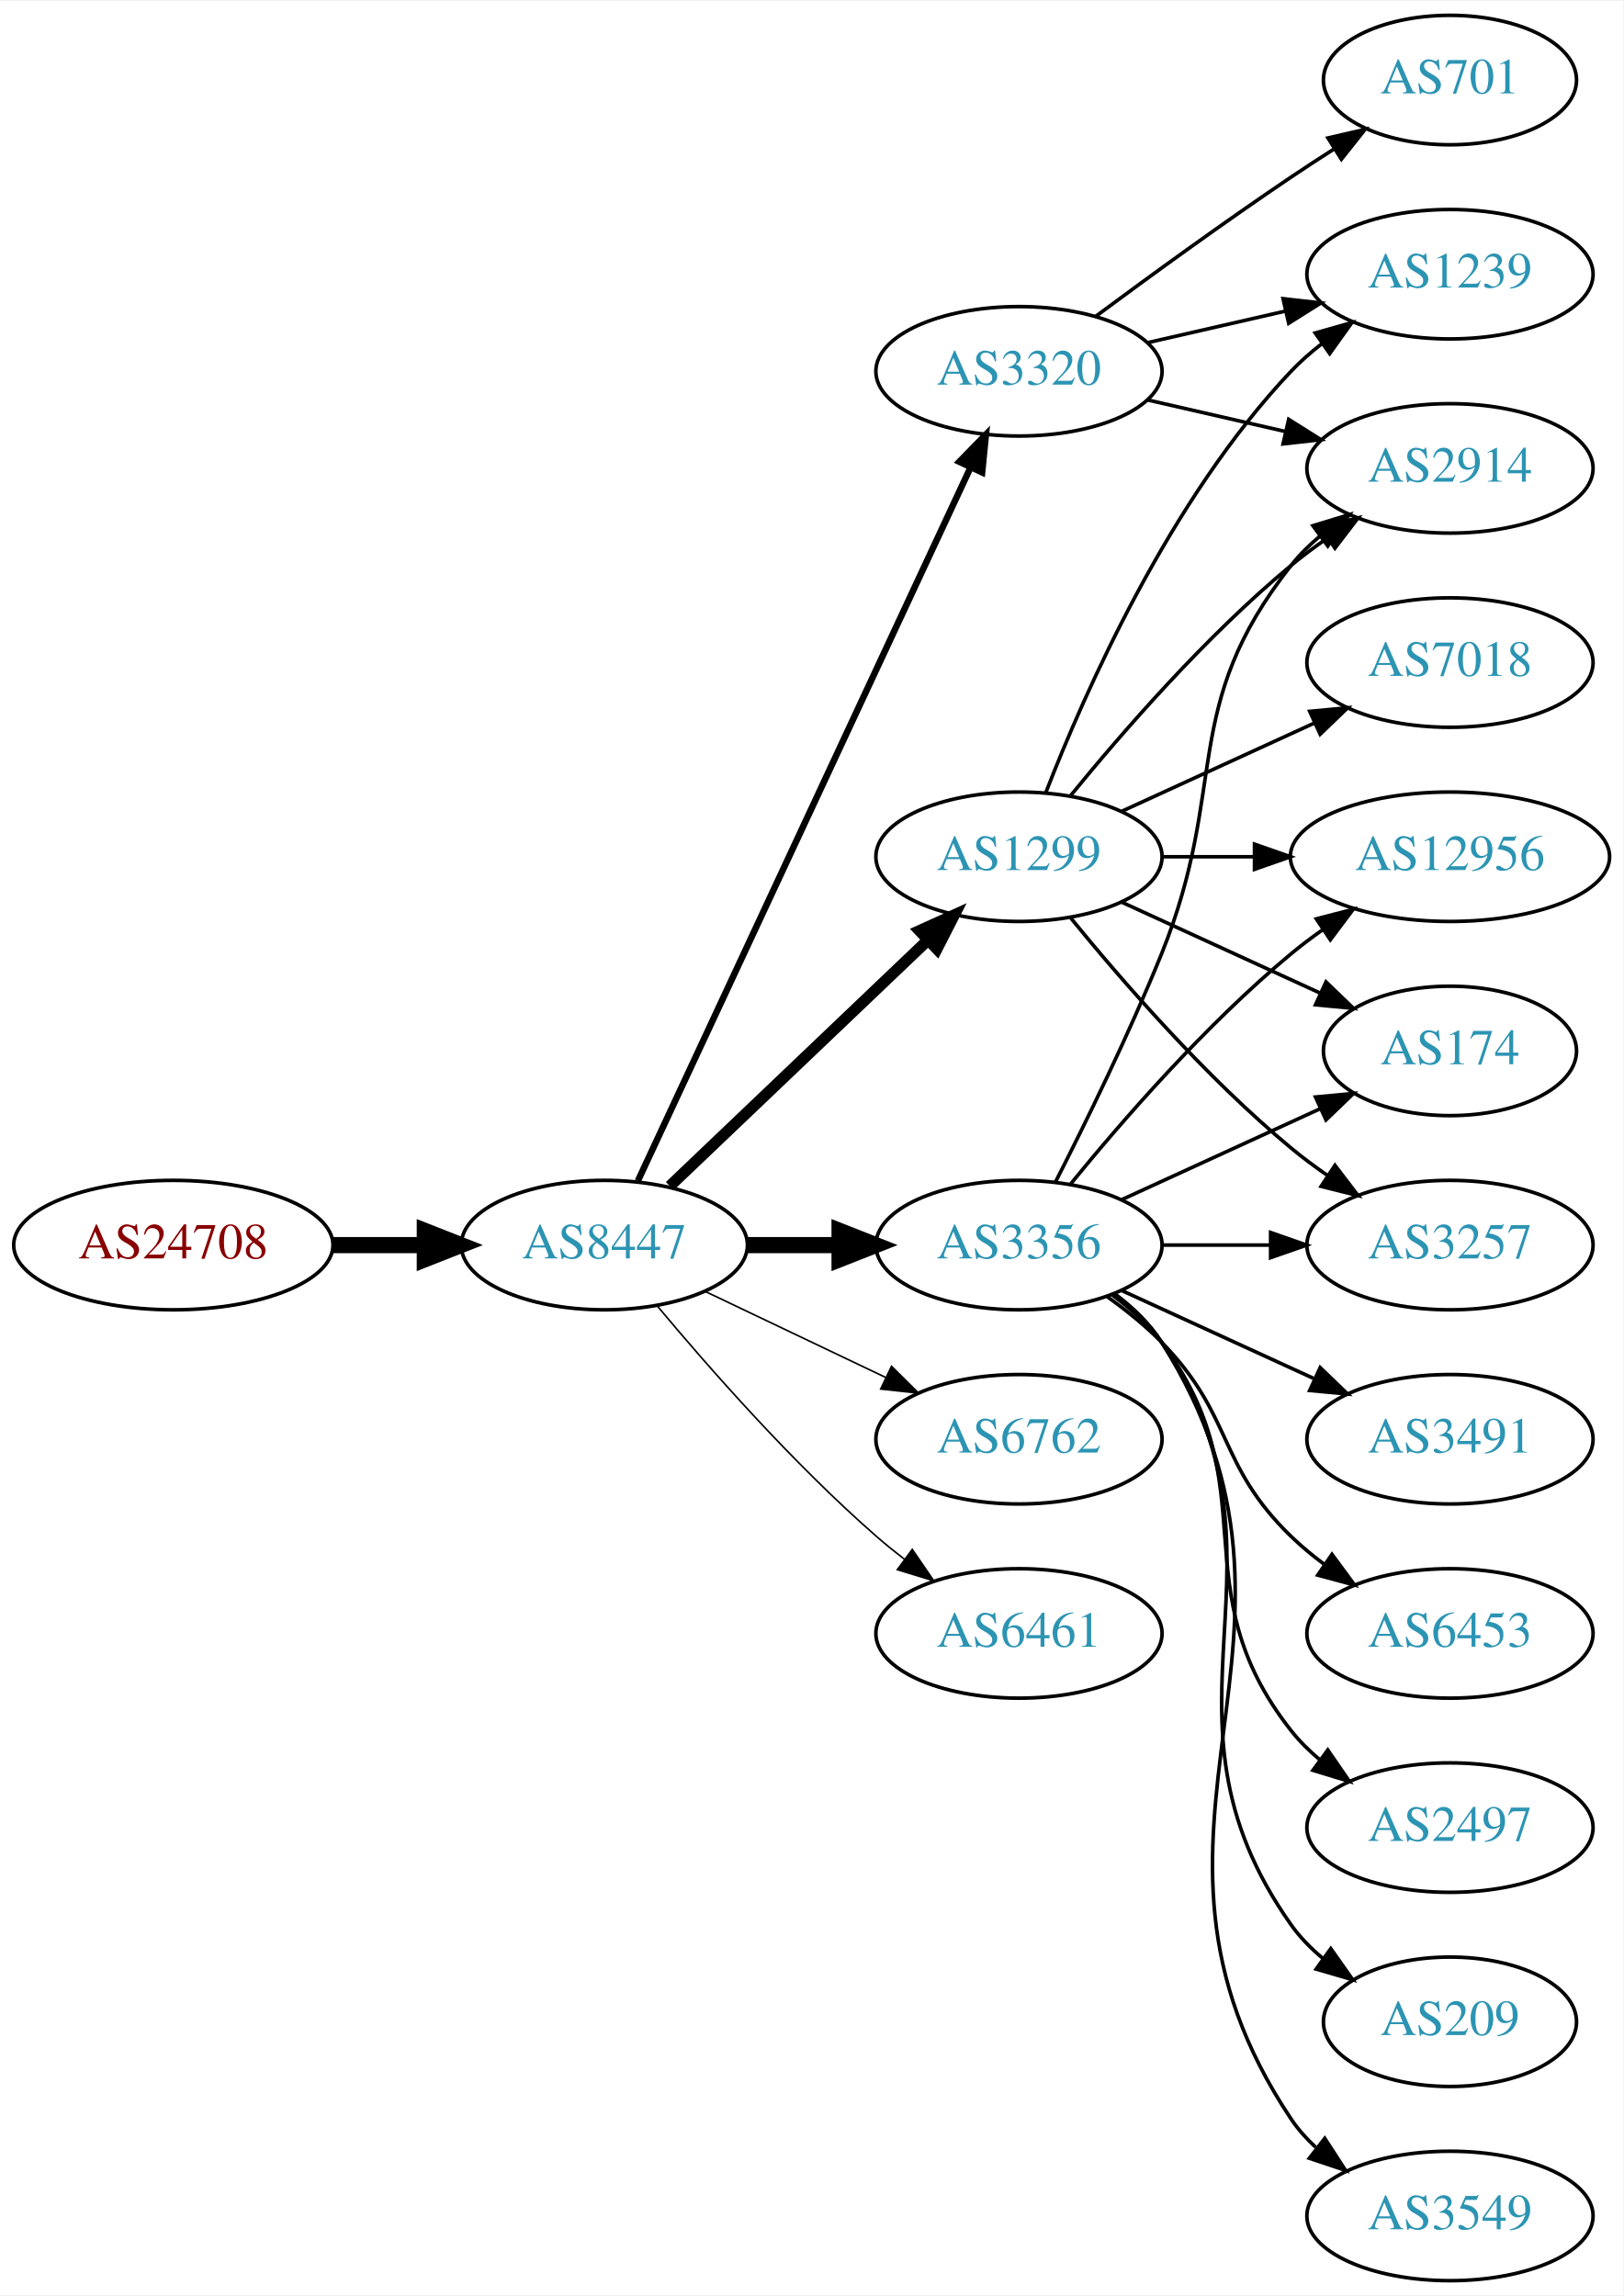
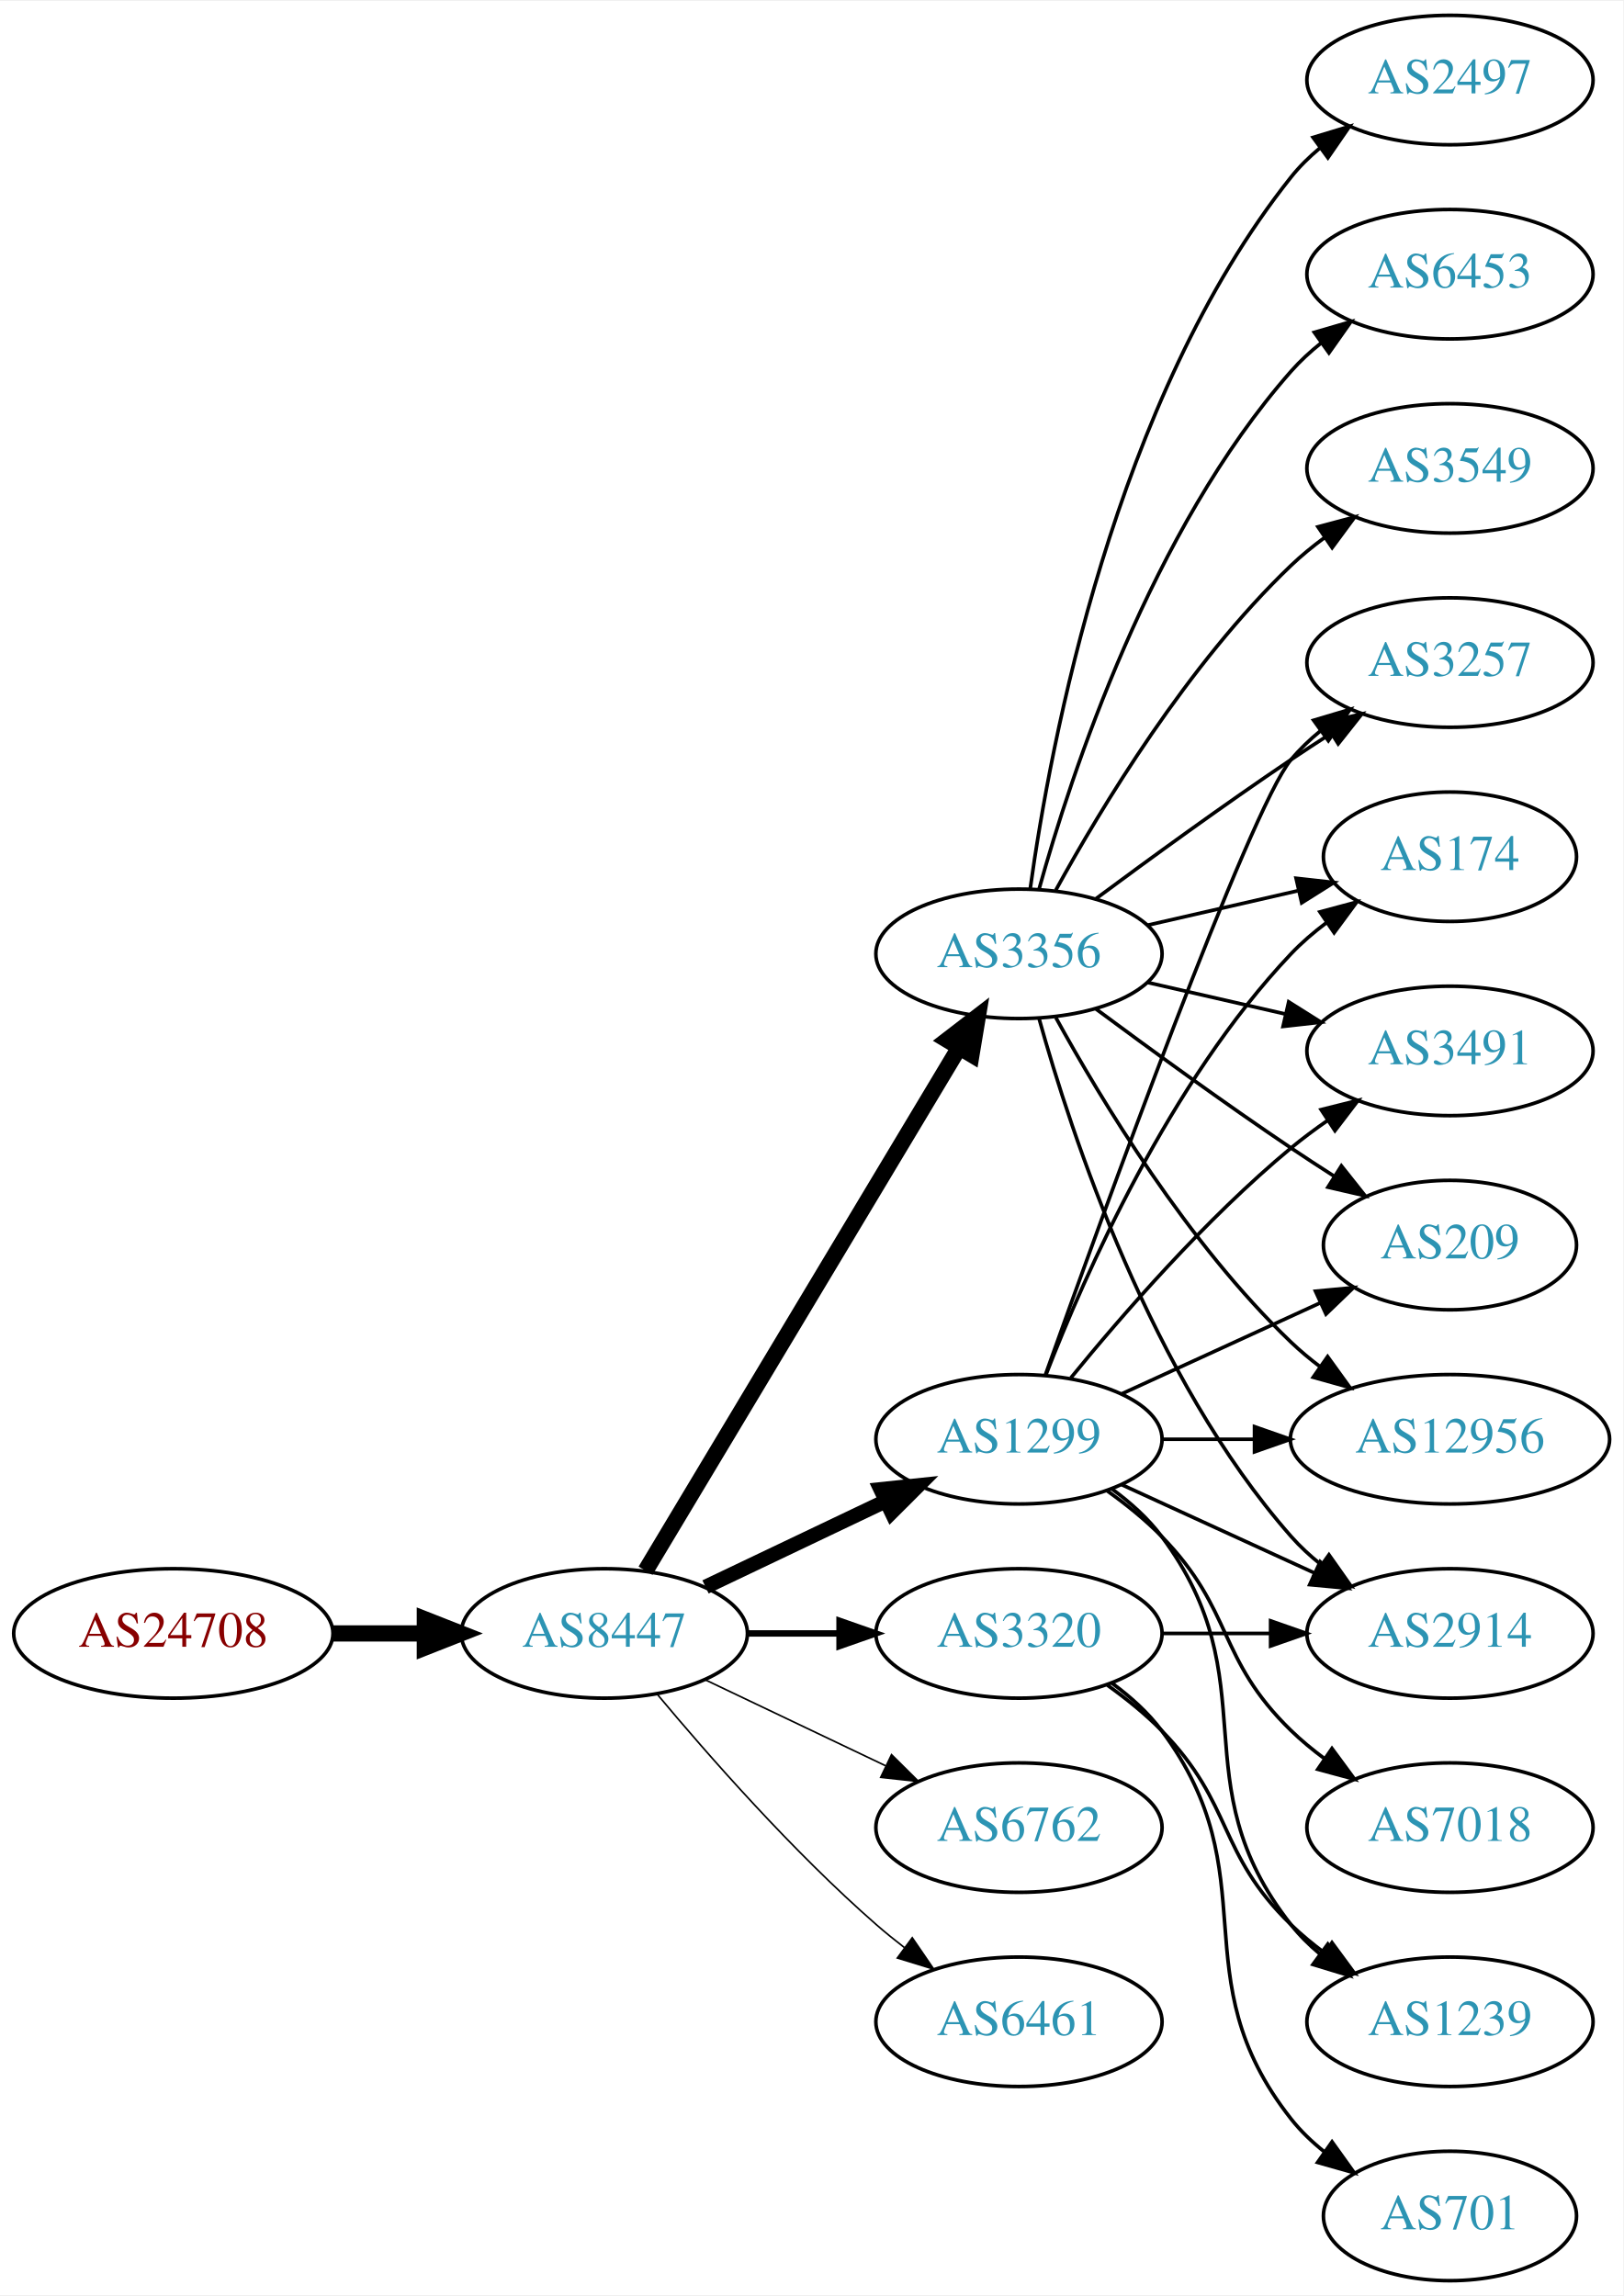
<svg xmlns="http://www.w3.org/2000/svg" xmlns:xlink="http://www.w3.org/1999/xlink" width="451pt" height="638pt" viewBox="0.00 0.00 451.37 638.00">
  <g id="graph0" class="graph" transform="scale(1 1) rotate(0) translate(4 634)">
    <polygon fill="white" stroke="none" points="-4,4 -4,-634 447.37,-634 447.37,4 -4,4" />
    <g id="node1" class="node">
      <g id="a_node1">
        <a xlink:href="/asn/24708" xlink:title="AS24708 ~ GRZ IT Center GmbH [AT]">
-           <ellipse fill="#ffffff" stroke="black" cx="44.196" cy="-288" rx="44.393" ry="18" />
-           <text text-anchor="middle" x="44.196" y="-284.3" font-family="Times,serif" font-size="14.00" fill="#880000">AS24708</text>
+           <ellipse fill="#ffffff" stroke="black" cx="44.196" cy="-180" rx="44.393" ry="18" />
+           <text text-anchor="middle" x="44.196" y="-176.3" font-family="Times,serif" font-size="14.00" fill="#880000">AS24708</text>
        </a>
      </g>
    </g>
    <g id="node2" class="node">
      <g id="a_node2">
        <a xlink:href="/asn/8447" xlink:title="AS8447 ~ A1 Telekom Austria AG [AT]">
-           <ellipse fill="#ffffff" stroke="black" cx="164.039" cy="-288" rx="39.794" ry="18" />
-           <text text-anchor="middle" x="164.039" y="-284.3" font-family="Times,serif" font-size="14.00" fill="#2c94b3">AS8447</text>
+           <ellipse fill="#ffffff" stroke="black" cx="164.039" cy="-180" rx="39.794" ry="18" />
+           <text text-anchor="middle" x="164.039" y="-176.3" font-family="Times,serif" font-size="14.00" fill="#2c94b3">AS8447</text>
        </a>
      </g>
    </g>
    <g id="edge1" class="edge">
-       <path fill="none" stroke="black" stroke-width="4.5" d="M88.407,-288C96.72,-288 105.482,-288 113.965,-288" />
-       <polygon fill="black" stroke="black" stroke-width="4.5" points="114.123,-291.938 124.123,-288 114.123,-284.063 114.123,-291.938" />
+       <path fill="none" stroke="black" stroke-width="4.5" d="M88.407,-180C96.72,-180 105.482,-180 113.965,-180" />
+       <polygon fill="black" stroke="black" stroke-width="4.5" points="114.123,-183.938 124.123,-180 114.123,-176.063 114.123,-183.938" />
    </g>
    <g id="node3" class="node">
      <g id="a_node3">
-         <a xlink:href="/asn/1299" xlink:title="AS1299 ~ Telia Carrier [EU]">
-           <ellipse fill="#ffffff" stroke="black" cx="279.332" cy="-396" rx="39.794" ry="18" />
-           <text text-anchor="middle" x="279.332" y="-392.3" font-family="Times,serif" font-size="14.00" fill="#2c94b3">AS1299</text>
+         <a xlink:href="/asn/3356" xlink:title="AS3356 ~ LEVEL3 [US]">
+           <ellipse fill="#ffffff" stroke="black" cx="279.332" cy="-369" rx="39.794" ry="18" />
+           <text text-anchor="middle" x="279.332" y="-365.3" font-family="Times,serif" font-size="14.00" fill="#2c94b3">AS3356</text>
        </a>
      </g>
    </g>
    <g id="edge2" class="edge">
-       <path fill="none" stroke="black" stroke-width="3.15" d="M182.245,-304.403C201.321,-322.587 232.241,-352.063 253.838,-372.651" />
-       <polygon fill="black" stroke="black" stroke-width="3.15" points="251.681,-375.43 261.334,-379.797 256.511,-370.363 251.681,-375.43" />
+       <path fill="none" stroke="black" stroke-width="4.5" d="M175.494,-197.442C195.475,-230.775 239.18,-303.686 262.666,-342.866" />
+       <polygon fill="black" stroke="black" stroke-width="4.5" points="259.383,-345.048 267.902,-351.6 266.137,-340.999 259.383,-345.048" />
    </g>
    <g id="node4" class="node">
      <g id="a_node4">
-         <a xlink:href="/asn/3356" xlink:title="AS3356 ~ Level 3 Parent, LLC [US]">
-           <ellipse fill="#ffffff" stroke="black" cx="279.332" cy="-288" rx="39.794" ry="18" />
-           <text text-anchor="middle" x="279.332" y="-284.3" font-family="Times,serif" font-size="14.00" fill="#2c94b3">AS3356</text>
+         <a xlink:href="/asn/3320" xlink:title="AS3320 ~ DTAG [DE]">
+           <ellipse fill="#ffffff" stroke="black" cx="279.332" cy="-180" rx="39.794" ry="18" />
+           <text text-anchor="middle" x="279.332" y="-176.3" font-family="Times,serif" font-size="14.00" fill="#2c94b3">AS3320</text>
        </a>
      </g>
    </g>
    <g id="edge3" class="edge">
-       <path fill="none" stroke="black" stroke-width="4.5" d="M203.711,-288C211.914,-288 220.678,-288 229.21,-288" />
-       <polygon fill="black" stroke="black" stroke-width="4.5" points="229.449,-291.938 239.449,-288 229.449,-284.063 229.449,-291.938" />
+       <path fill="none" stroke="black" stroke-width="1.8" d="M203.711,-180C211.914,-180 220.678,-180 229.21,-180" />
+       <polygon fill="black" stroke="black" stroke-width="1.8" points="229.449,-183.5 239.449,-180 229.449,-176.5 229.449,-183.5" />
    </g>
    <g id="node5" class="node">
      <g id="a_node5">
-         <a xlink:href="/asn/3320" xlink:title="AS3320 ~ DTAG [DE]">
-           <ellipse fill="#ffffff" stroke="black" cx="279.332" cy="-531" rx="39.794" ry="18" />
-           <text text-anchor="middle" x="279.332" y="-527.3" font-family="Times,serif" font-size="14.00" fill="#2c94b3">AS3320</text>
+         <a xlink:href="/asn/1299" xlink:title="AS1299 ~ Telia Carrier [EU]">
+           <ellipse fill="#ffffff" stroke="black" cx="279.332" cy="-234" rx="39.794" ry="18" />
+           <text text-anchor="middle" x="279.332" y="-230.3" font-family="Times,serif" font-size="14.00" fill="#2c94b3">AS1299</text>
        </a>
      </g>
    </g>
    <g id="edge4" class="edge">
-       <path fill="none" stroke="black" stroke-width="1.8" d="M173.369,-305.868C193.059,-348.101 242.559,-454.272 265.849,-504.227" />
-       <polygon fill="black" stroke="black" stroke-width="1.8" points="262.744,-505.849 270.141,-513.433 269.088,-502.891 262.744,-505.849" />
+       <path fill="none" stroke="black" stroke-width="4.05" d="M192.175,-192.934C207.169,-200.081 225.99,-209.052 242.213,-216.785" />
+       <polygon fill="black" stroke="black" stroke-width="4.05" points="240.865,-220.067 251.417,-221.171 243.914,-213.67 240.865,-220.067" />
    </g>
    <g id="node6" class="node">
      <g id="a_node6">
        <a xlink:href="/asn/6762" xlink:title="AS6762 ~ TELECOM ITALIA SPARKLE S.p.A. [IT]">
-           <ellipse fill="#ffffff" stroke="black" cx="279.332" cy="-234" rx="39.794" ry="18" />
-           <text text-anchor="middle" x="279.332" y="-230.3" font-family="Times,serif" font-size="14.00" fill="#2c94b3">AS6762</text>
+           <ellipse fill="#ffffff" stroke="black" cx="279.332" cy="-126" rx="39.794" ry="18" />
+           <text text-anchor="middle" x="279.332" y="-122.3" font-family="Times,serif" font-size="14.00" fill="#2c94b3">AS6762</text>
        </a>
      </g>
    </g>
    <g id="edge5" class="edge">
-       <path fill="none" stroke="black" stroke-width="0.45" d="M192.175,-275.066C207.169,-267.919 225.99,-258.948 242.213,-251.215" />
-       <polygon fill="black" stroke="black" stroke-width="0.45" points="243.895,-254.291 251.417,-246.829 240.884,-247.972 243.895,-254.291" />
+       <path fill="none" stroke="black" stroke-width="0.45" d="M192.175,-167.066C207.169,-159.919 225.99,-150.948 242.213,-143.215" />
+       <polygon fill="black" stroke="black" stroke-width="0.45" points="243.895,-146.291 251.417,-138.829 240.884,-139.972 243.895,-146.291" />
    </g>
    <g id="node7" class="node">
      <g id="a_node7">
        <a xlink:href="/asn/6461" xlink:title="AS6461 ~ Zayo Bandwidth [US]">
-           <ellipse fill="#ffffff" stroke="black" cx="279.332" cy="-180" rx="39.794" ry="18" />
-           <text text-anchor="middle" x="279.332" y="-176.3" font-family="Times,serif" font-size="14.00" fill="#2c94b3">AS6461</text>
+           <ellipse fill="#ffffff" stroke="black" cx="279.332" cy="-72" rx="39.794" ry="18" />
+           <text text-anchor="middle" x="279.332" y="-68.3" font-family="Times,serif" font-size="14.00" fill="#2c94b3">AS6461</text>
        </a>
      </g>
    </g>
    <g id="edge6" class="edge">
-       <path fill="none" stroke="black" stroke-width="0.45" d="M178.669,-271.183C192.951,-254.071 216.498,-227.255 239.685,-207 242.151,-204.846 244.789,-202.706 247.487,-200.628" />
-       <polygon fill="black" stroke="black" stroke-width="0.45" points="249.66,-203.375 255.641,-194.63 245.512,-197.736 249.66,-203.375" />
+       <path fill="none" stroke="black" stroke-width="0.45" d="M178.669,-163.183C192.951,-146.071 216.498,-119.255 239.685,-99 242.151,-96.846 244.789,-94.706 247.487,-92.628" />
+       <polygon fill="black" stroke="black" stroke-width="0.45" points="249.66,-95.375 255.641,-86.63 245.512,-89.736 249.66,-95.375" />
    </g>
    <g id="node8" class="node">
      <g id="a_node8">
-         <a xlink:href="/asn/12956" xlink:title="AS12956 ~ TELXIUS [ES]">
-           <ellipse fill="#ffffff" stroke="black" cx="399.174" cy="-396" rx="44.393" ry="18" />
-           <text text-anchor="middle" x="399.174" y="-392.3" font-family="Times,serif" font-size="14.00" fill="#2c94b3">AS12956</text>
-         </a>
-       </g>
-     </g>
-     <g id="edge20" class="edge">
-       <path fill="none" stroke="black" d="M319.244,-396C327.347,-396 336.022,-396 344.548,-396" />
-       <polygon fill="black" stroke="black" points="344.826,-399.5 354.826,-396 344.826,-392.5 344.826,-399.5" />
+         <a xlink:href="/asn/3491" xlink:title="AS3491 ~ PCCW Global, Inc. [US]">
+           <ellipse fill="#ffffff" stroke="black" cx="399.174" cy="-342" rx="39.794" ry="18" />
+           <text text-anchor="middle" x="399.174" y="-338.3" font-family="Times,serif" font-size="14.00" fill="#2c94b3">AS3491</text>
+         </a>
+       </g>
+     </g>
+     <g id="edge7" class="edge">
+       <path fill="none" stroke="black" d="M315.051,-361.045C327.051,-358.296 340.672,-355.175 353.364,-352.267" />
+       <polygon fill="black" stroke="black" points="354.33,-355.636 363.296,-349.991 352.767,-348.813 354.33,-355.636" />
+     </g>
+     <g id="node9" class="node">
+       <g id="a_node9">
+         <a xlink:href="/asn/2497" xlink:title="AS2497 ~ Internet Initiative Japan Inc. [JP]">
+           <ellipse fill="#ffffff" stroke="black" cx="399.174" cy="-612" rx="39.794" ry="18" />
+           <text text-anchor="middle" x="399.174" y="-608.3" font-family="Times,serif" font-size="14.00" fill="#2c94b3">AS2497</text>
+         </a>
+       </g>
+     </g>
+     <g id="edge8" class="edge">
+       <path fill="none" stroke="black" d="M282.471,-387.17C287.971,-426.974 305.797,-523.233 354.978,-585 357.319,-587.94 360.074,-590.649 363.04,-593.121" />
+       <polygon fill="black" stroke="black" points="361.105,-596.042 371.246,-599.11 365.232,-590.388 361.105,-596.042" />
+     </g>
+     <g id="node10" class="node">
+       <g id="a_node10">
+         <a xlink:href="/asn/209" xlink:title="AS209 ~ CenturyLink Communications, LLC [US]">
+           <ellipse fill="#ffffff" stroke="black" cx="399.174" cy="-288" rx="35.194" ry="18" />
+           <text text-anchor="middle" x="399.174" y="-284.3" font-family="Times,serif" font-size="14.00" fill="#2c94b3">AS209</text>
+         </a>
+       </g>
+     </g>
+     <g id="edge9" class="edge">
+       <path fill="none" stroke="black" d="M300.662,-353.723C315.524,-342.696 336.269,-327.593 354.978,-315 358.795,-312.431 362.845,-309.79 366.876,-307.214" />
+       <polygon fill="black" stroke="black" points="368.98,-310.025 375.57,-301.729 365.245,-304.105 368.98,-310.025" />
    </g>
    <g id="node11" class="node">
      <g id="a_node11">
-         <a xlink:href="/asn/2914" xlink:title="AS2914 ~ NTT America, Inc. [US]">
-           <ellipse fill="#ffffff" stroke="black" cx="399.174" cy="-504" rx="39.794" ry="18" />
-           <text text-anchor="middle" x="399.174" y="-500.3" font-family="Times,serif" font-size="14.00" fill="#2c94b3">AS2914</text>
-         </a>
-       </g>
-     </g>
-     <g id="edge18" class="edge">
-       <path fill="none" stroke="black" d="M293.751,-413.065C307.865,-430.375 331.28,-457.345 354.978,-477 358.194,-479.668 361.695,-482.27 365.265,-484.741" />
-       <polygon fill="black" stroke="black" points="363.343,-487.666 373.622,-490.236 367.189,-481.817 363.343,-487.666" />
+         <a xlink:href="/asn/6453" xlink:title="AS6453 ~ TATA COMMUNICATIONS (AMERICA) INC [US]">
+           <ellipse fill="#ffffff" stroke="black" cx="399.174" cy="-558" rx="39.794" ry="18" />
+           <text text-anchor="middle" x="399.174" y="-554.3" font-family="Times,serif" font-size="14.00" fill="#2c94b3">AS6453</text>
+         </a>
+       </g>
+     </g>
+     <g id="edge10" class="edge">
+       <path fill="none" stroke="black" d="M284.904,-386.946C293.81,-418.995 316.094,-486.842 354.978,-531 357.462,-533.821 360.312,-536.449 363.337,-538.871" />
+       <polygon fill="black" stroke="black" points="361.455,-541.828 371.627,-544.791 365.523,-536.131 361.455,-541.828" />
+     </g>
+     <g id="node12" class="node">
+       <g id="a_node12">
+         <a xlink:href="/asn/12956" xlink:title="AS12956 ~ TELXIUS [ES]">
+           <ellipse fill="#ffffff" stroke="black" cx="399.174" cy="-234" rx="44.393" ry="18" />
+           <text text-anchor="middle" x="399.174" y="-230.3" font-family="Times,serif" font-size="14.00" fill="#2c94b3">AS12956</text>
+         </a>
+       </g>
+     </g>
+     <g id="edge11" class="edge">
+       <path fill="none" stroke="black" d="M289.573,-351.287C302.118,-328.439 326.295,-288.389 354.978,-261 357.485,-258.607 360.236,-256.313 363.098,-254.145" />
+       <polygon fill="black" stroke="black" points="365.15,-256.982 371.349,-248.39 361.145,-251.241 365.15,-256.982" />
    </g>
    <g id="node13" class="node">
      <g id="a_node13">
-         <a xlink:href="/asn/174" xlink:title="AS174 ~ Cogent Communications [US]">
-           <ellipse fill="#ffffff" stroke="black" cx="399.174" cy="-342" rx="35.194" ry="18" />
-           <text text-anchor="middle" x="399.174" y="-338.3" font-family="Times,serif" font-size="14.00" fill="#2c94b3">AS174</text>
-         </a>
-       </g>
-     </g>
-     <g id="edge19" class="edge">
-       <path fill="none" stroke="black" d="M307.96,-383.339C324.377,-375.817 345.358,-366.202 362.955,-358.139" />
-       <polygon fill="black" stroke="black" points="364.7,-361.189 372.332,-353.842 361.783,-354.826 364.7,-361.189" />
+         <a xlink:href="/asn/3257" xlink:title="AS3257 ~ GTT [DE]">
+           <ellipse fill="#ffffff" stroke="black" cx="399.174" cy="-450" rx="39.794" ry="18" />
+           <text text-anchor="middle" x="399.174" y="-446.3" font-family="Times,serif" font-size="14.00" fill="#2c94b3">AS3257</text>
+         </a>
+       </g>
+     </g>
+     <g id="edge12" class="edge">
+       <path fill="none" stroke="black" d="M300.662,-384.277C315.524,-395.304 336.269,-410.407 354.978,-423 358.527,-425.389 362.277,-427.839 366.026,-430.242" />
+       <polygon fill="black" stroke="black" points="364.352,-433.325 374.674,-435.712 368.094,-427.409 364.352,-433.325" />
+     </g>
+     <g id="node14" class="node">
+       <g id="a_node14">
+         <a xlink:href="/asn/3549" xlink:title="AS3549 ~ Level 3 Parent, LLC [US]">
+           <ellipse fill="#ffffff" stroke="black" cx="399.174" cy="-504" rx="39.794" ry="18" />
+           <text text-anchor="middle" x="399.174" y="-500.3" font-family="Times,serif" font-size="14.00" fill="#2c94b3">AS3549</text>
+         </a>
+       </g>
+     </g>
+     <g id="edge13" class="edge">
+       <path fill="none" stroke="black" d="M289.573,-386.713C302.118,-409.561 326.295,-449.611 354.978,-477 357.846,-479.739 361.035,-482.347 364.344,-484.785" />
+       <polygon fill="black" stroke="black" points="362.468,-487.742 372.704,-490.477 366.407,-481.956 362.468,-487.742" />
+     </g>
+     <g id="node15" class="node">
+       <g id="a_node15">
+         <a xlink:href="/asn/2914" xlink:title="AS2914 ~ NTT America, Inc. [US]">
+           <ellipse fill="#ffffff" stroke="black" cx="399.174" cy="-180" rx="39.794" ry="18" />
+           <text text-anchor="middle" x="399.174" y="-176.3" font-family="Times,serif" font-size="14.00" fill="#2c94b3">AS2914</text>
+         </a>
+       </g>
+     </g>
+     <g id="edge14" class="edge">
+       <path fill="none" stroke="black" d="M284.904,-351.054C293.81,-319.005 316.094,-251.158 354.978,-207 357.462,-204.179 360.312,-201.551 363.337,-199.129" />
+       <polygon fill="black" stroke="black" points="365.523,-201.869 371.627,-193.209 361.455,-196.172 365.523,-201.869" />
    </g>
    <g id="node16" class="node">
      <g id="a_node16">
-         <a xlink:href="/asn/3257" xlink:title="AS3257 ~ GTT [DE]">
-           <ellipse fill="#ffffff" stroke="black" cx="399.174" cy="-288" rx="39.794" ry="18" />
-           <text text-anchor="middle" x="399.174" y="-284.3" font-family="Times,serif" font-size="14.00" fill="#2c94b3">AS3257</text>
-         </a>
-       </g>
+         <a xlink:href="/asn/174" xlink:title="AS174 ~ Cogent Communications [US]">
+           <ellipse fill="#ffffff" stroke="black" cx="399.174" cy="-396" rx="35.194" ry="18" />
+           <text text-anchor="middle" x="399.174" y="-392.3" font-family="Times,serif" font-size="14.00" fill="#2c94b3">AS174</text>
+         </a>
+       </g>
+     </g>
+     <g id="edge15" class="edge">
+       <path fill="none" stroke="black" d="M315.051,-376.955C328.143,-379.955 343.166,-383.396 356.806,-386.522" />
+       <polygon fill="black" stroke="black" points="356.384,-390.016 366.914,-388.838 357.948,-383.193 356.384,-390.016" />
    </g>
    <g id="edge17" class="edge">
-       <path fill="none" stroke="black" d="M293.751,-378.935C307.865,-361.625 331.28,-334.655 354.978,-315 358.194,-312.332 361.695,-309.73 365.265,-307.259" />
-       <polygon fill="black" stroke="black" points="367.189,-310.183 373.622,-301.764 363.343,-304.334 367.189,-310.183" />
+       <path fill="none" stroke="black" d="M319.244,-180C328.798,-180 339.147,-180 349.11,-180" />
+       <polygon fill="black" stroke="black" points="349.302,-183.5 359.302,-180 349.302,-176.5 349.302,-183.5" />
    </g>
    <g id="node17" class="node">
      <g id="a_node17">
-         <a xlink:href="/asn/7018" xlink:title="AS7018 ~ AT&amp;T Services, Inc. [US]">
-           <ellipse fill="#ffffff" stroke="black" cx="399.174" cy="-450" rx="39.794" ry="18" />
-           <text text-anchor="middle" x="399.174" y="-446.3" font-family="Times,serif" font-size="14.00" fill="#2c94b3">AS7018</text>
+         <a xlink:href="/asn/701" xlink:title="AS701 ~ UUNET [US]">
+           <ellipse fill="#ffffff" stroke="black" cx="399.174" cy="-18" rx="35.194" ry="18" />
+           <text text-anchor="middle" x="399.174" y="-14.3" font-family="Times,serif" font-size="14.00" fill="#2c94b3">AS701</text>
        </a>
      </g>
    </g>
    <g id="edge16" class="edge">
-       <path fill="none" stroke="black" d="M307.96,-408.661C323.917,-415.973 344.188,-425.261 361.471,-433.181" />
-       <polygon fill="black" stroke="black" points="360.169,-436.435 370.718,-437.419 363.085,-430.071 360.169,-436.435" />
+       <path fill="none" stroke="black" d="M305.262,-166.118C310.338,-162.389 315.256,-157.984 318.978,-153 349.249,-112.458 323.679,-84.754 354.978,-45 357.625,-41.639 360.813,-38.584 364.245,-35.839" />
+       <polygon fill="black" stroke="black" points="366.383,-38.614 372.552,-30 362.358,-32.887 366.383,-38.614" />
    </g>
    <g id="node18" class="node">
      <g id="a_node18">
        <a xlink:href="/asn/1239" xlink:title="AS1239 ~ Sprint [US]">
-           <ellipse fill="#ffffff" stroke="black" cx="399.174" cy="-558" rx="39.794" ry="18" />
-           <text text-anchor="middle" x="399.174" y="-554.3" font-family="Times,serif" font-size="14.00" fill="#2c94b3">AS1239</text>
-         </a>
-       </g>
+           <ellipse fill="#ffffff" stroke="black" cx="399.174" cy="-72" rx="39.794" ry="18" />
+           <text text-anchor="middle" x="399.174" y="-68.3" font-family="Times,serif" font-size="14.00" fill="#2c94b3">AS1239</text>
+         </a>
+       </g>
+     </g>
+     <g id="edge18" class="edge">
+       <path fill="none" stroke="black" d="M303.926,-165.611C309.182,-161.852 314.513,-157.563 318.978,-153 339.151,-132.383 334.285,-119.094 354.978,-99 357.823,-96.237 360.997,-93.614 364.297,-91.166" />
+       <polygon fill="black" stroke="black" points="366.363,-93.993 372.645,-85.462 362.414,-88.214 366.363,-93.993" />
+     </g>
+     <g id="edge25" class="edge">
+       <path fill="none" stroke="black" d="M293.751,-251.065C307.865,-268.375 331.28,-295.345 354.978,-315 358.194,-317.668 361.695,-320.27 365.265,-322.741" />
+       <polygon fill="black" stroke="black" points="363.343,-325.666 373.622,-328.236 367.189,-319.817 363.343,-325.666" />
+     </g>
+     <g id="edge26" class="edge">
+       <path fill="none" stroke="black" d="M307.96,-246.661C324.377,-254.183 345.358,-263.798 362.955,-271.861" />
+       <polygon fill="black" stroke="black" points="361.783,-275.174 372.332,-276.158 364.7,-268.811 361.783,-275.174" />
+     </g>
+     <g id="edge23" class="edge">
+       <path fill="none" stroke="black" d="M319.244,-234C327.347,-234 336.022,-234 344.548,-234" />
+       <polygon fill="black" stroke="black" points="344.826,-237.5 354.826,-234 344.826,-230.5 344.826,-237.5" />
+     </g>
+     <g id="edge19" class="edge">
+       <path fill="none" stroke="black" d="M286.662,-251.86C302.502,-296.267 343.411,-409.103 354.978,-423 357.383,-425.889 360.179,-428.563 363.172,-431.013" />
+       <polygon fill="black" stroke="black" points="361.26,-433.95 371.415,-436.973 365.361,-428.277 361.26,-433.95" />
+     </g>
+     <g id="edge22" class="edge">
+       <path fill="none" stroke="black" d="M307.96,-221.339C323.917,-214.027 344.188,-204.739 361.471,-196.819" />
+       <polygon fill="black" stroke="black" points="363.085,-199.929 370.718,-192.581 360.169,-193.565 363.085,-199.929" />
    </g>
    <g id="edge21" class="edge">
-       <path fill="none" stroke="black" d="M286.855,-413.994C297.605,-441.728 321.262,-495.429 354.978,-531 357.564,-533.728 360.481,-536.294 363.55,-538.677" />
-       <polygon fill="black" stroke="black" points="361.704,-541.658 371.898,-544.543 365.728,-535.93 361.704,-541.658" />
-     </g>
-     <g id="edge7" class="edge">
-       <path fill="none" stroke="black" d="M293.751,-305.065C307.865,-322.375 331.28,-349.345 354.978,-369 357.716,-371.271 360.659,-373.494 363.677,-375.63" />
-       <polygon fill="black" stroke="black" points="362.009,-378.725 372.266,-381.379 365.903,-372.908 362.009,-378.725" />
-     </g>
-     <g id="node9" class="node">
-       <g id="a_node9">
-         <a xlink:href="/asn/6453" xlink:title="AS6453 ~ TATA COMMUNICATIONS (AMERICA) INC [US]">
-           <ellipse fill="#ffffff" stroke="black" cx="399.174" cy="-180" rx="39.794" ry="18" />
-           <text text-anchor="middle" x="399.174" y="-176.3" font-family="Times,serif" font-size="14.00" fill="#2c94b3">AS6453</text>
-         </a>
-       </g>
-     </g>
-     <g id="edge8" class="edge">
-       <path fill="none" stroke="black" d="M303.926,-273.611C309.182,-269.852 314.513,-265.563 318.978,-261 339.151,-240.383 334.285,-227.094 354.978,-207 357.823,-204.237 360.997,-201.614 364.297,-199.166" />
-       <polygon fill="black" stroke="black" points="366.363,-201.994 372.645,-193.462 362.414,-196.214 366.363,-201.994" />
-     </g>
-     <g id="node10" class="node">
-       <g id="a_node10">
-         <a xlink:href="/asn/2497" xlink:title="AS2497 ~ Internet Initiative Japan Inc. [JP]">
-           <ellipse fill="#ffffff" stroke="black" cx="399.174" cy="-126" rx="39.794" ry="18" />
-           <text text-anchor="middle" x="399.174" y="-122.3" font-family="Times,serif" font-size="14.00" fill="#2c94b3">AS2497</text>
-         </a>
-       </g>
-     </g>
-     <g id="edge9" class="edge">
-       <path fill="none" stroke="black" d="M305.262,-274.118C310.338,-270.389 315.256,-265.984 318.978,-261 349.249,-220.458 323.679,-192.754 354.978,-153 357.303,-150.047 360.047,-147.33 363.006,-144.853" />
-       <polygon fill="black" stroke="black" points="365.199,-147.585 371.203,-138.855 361.065,-141.936 365.199,-147.585" />
-     </g>
-     <g id="edge10" class="edge">
-       <path fill="none" stroke="black" d="M289.412,-305.417C297.681,-321.634 309.942,-346.603 318.978,-369 337.908,-415.922 323.679,-437.246 354.978,-477 357.303,-479.953 360.047,-482.67 363.006,-485.147" />
-       <polygon fill="black" stroke="black" points="361.065,-488.064 371.203,-491.145 365.199,-482.415 361.065,-488.064" />
-     </g>
-     <g id="node12" class="node">
-       <g id="a_node12">
-         <a xlink:href="/asn/209" xlink:title="AS209 ~ CenturyLink Communications, LLC [US]">
-           <ellipse fill="#ffffff" stroke="black" cx="399.174" cy="-72" rx="35.194" ry="18" />
-           <text text-anchor="middle" x="399.174" y="-68.3" font-family="Times,serif" font-size="14.00" fill="#2c94b3">AS209</text>
-         </a>
-       </g>
-     </g>
-     <g id="edge11" class="edge">
-       <path fill="none" stroke="black" d="M305.651,-274.393C310.707,-270.649 315.518,-266.169 318.978,-261 360.003,-199.706 312.399,-159.225 354.978,-99 357.448,-95.507 360.527,-92.37 363.896,-89.579" />
-       <polygon fill="black" stroke="black" points="366.035,-92.352 372.136,-83.69 361.965,-86.657 366.035,-92.352" />
-     </g>
-     <g id="edge12" class="edge">
-       <path fill="none" stroke="black" d="M307.96,-300.661C324.377,-308.183 345.358,-317.798 362.955,-325.861" />
-       <polygon fill="black" stroke="black" points="361.783,-329.174 372.332,-330.158 364.7,-322.811 361.783,-329.174" />
-     </g>
-     <g id="node14" class="node">
-       <g id="a_node14">
-         <a xlink:href="/asn/3549" xlink:title="AS3549 ~ Level 3 Parent, LLC [US]">
-           <ellipse fill="#ffffff" stroke="black" cx="399.174" cy="-18" rx="39.794" ry="18" />
-           <text text-anchor="middle" x="399.174" y="-14.3" font-family="Times,serif" font-size="14.00" fill="#2c94b3">AS3549</text>
-         </a>
-       </g>
-     </g>
-     <g id="edge13" class="edge">
-       <path fill="none" stroke="black" d="M305.858,-274.528C310.903,-270.777 315.658,-266.26 318.978,-261 370.928,-178.7 300.94,-125.944 354.978,-45 356.893,-42.131 359.227,-39.51 361.808,-37.128" />
-       <polygon fill="black" stroke="black" points="364.359,-39.579 370.12,-30.687 360.071,-34.046 364.359,-39.579" />
-     </g>
-     <g id="node15" class="node">
-       <g id="a_node15">
-         <a xlink:href="/asn/3491" xlink:title="AS3491 ~ PCCW Global, Inc. [US]">
-           <ellipse fill="#ffffff" stroke="black" cx="399.174" cy="-234" rx="39.794" ry="18" />
-           <text text-anchor="middle" x="399.174" y="-230.3" font-family="Times,serif" font-size="14.00" fill="#2c94b3">AS3491</text>
-         </a>
-       </g>
-     </g>
-     <g id="edge14" class="edge">
-       <path fill="none" stroke="black" d="M307.96,-275.339C323.917,-268.027 344.188,-258.739 361.471,-250.819" />
-       <polygon fill="black" stroke="black" points="363.085,-253.929 370.718,-246.581 360.169,-247.565 363.085,-253.929" />
-     </g>
-     <g id="edge15" class="edge">
-       <path fill="none" stroke="black" d="M319.244,-288C328.798,-288 339.147,-288 349.11,-288" />
-       <polygon fill="black" stroke="black" points="349.302,-291.5 359.302,-288 349.302,-284.5 349.302,-291.5" />
+       <path fill="none" stroke="black" d="M286.855,-251.994C297.605,-279.728 321.262,-333.429 354.978,-369 357.921,-372.105 361.294,-375.001 364.83,-377.655" />
+       <polygon fill="black" stroke="black" points="363.015,-380.654 373.249,-383.397 366.959,-374.871 363.015,-380.654" />
    </g>
    <g id="edge24" class="edge">
-       <path fill="none" stroke="black" d="M315.051,-523.045C327.051,-520.296 340.672,-517.175 353.364,-514.267" />
-       <polygon fill="black" stroke="black" points="354.33,-517.636 363.296,-511.991 352.767,-510.813 354.33,-517.636" />
-     </g>
-     <g id="edge23" class="edge">
-       <path fill="none" stroke="black" d="M315.051,-538.955C327.051,-541.704 340.672,-544.825 353.364,-547.733" />
-       <polygon fill="black" stroke="black" points="352.767,-551.187 363.296,-550.009 354.33,-544.364 352.767,-551.187" />
+       <path fill="none" stroke="black" d="M305.262,-220.118C310.338,-216.389 315.256,-211.984 318.978,-207 349.249,-166.458 323.679,-138.754 354.978,-99 357.303,-96.047 360.047,-93.33 363.006,-90.853" />
+       <polygon fill="black" stroke="black" points="365.199,-93.585 371.203,-84.855 361.065,-87.936 365.199,-93.585" />
    </g>
    <g id="node19" class="node">
      <g id="a_node19">
-         <a xlink:href="/asn/701" xlink:title="AS701 ~ UUNET [US]">
-           <ellipse fill="#ffffff" stroke="black" cx="399.174" cy="-612" rx="35.194" ry="18" />
-           <text text-anchor="middle" x="399.174" y="-608.3" font-family="Times,serif" font-size="14.00" fill="#2c94b3">AS701</text>
-         </a>
-       </g>
-     </g>
-     <g id="edge22" class="edge">
-       <path fill="none" stroke="black" d="M300.662,-546.277C315.524,-557.304 336.269,-572.407 354.978,-585 358.795,-587.569 362.845,-590.21 366.876,-592.786" />
-       <polygon fill="black" stroke="black" points="365.245,-595.895 375.57,-598.271 368.98,-589.975 365.245,-595.895" />
+         <a xlink:href="/asn/7018" xlink:title="AS7018 ~ AT&amp;T Services, Inc. [US]">
+           <ellipse fill="#ffffff" stroke="black" cx="399.174" cy="-126" rx="39.794" ry="18" />
+           <text text-anchor="middle" x="399.174" y="-122.3" font-family="Times,serif" font-size="14.00" fill="#2c94b3">AS7018</text>
+         </a>
+       </g>
+     </g>
+     <g id="edge20" class="edge">
+       <path fill="none" stroke="black" d="M303.926,-219.611C309.182,-215.852 314.513,-211.563 318.978,-207 339.151,-186.383 334.285,-173.094 354.978,-153 357.823,-150.237 360.997,-147.614 364.297,-145.166" />
+       <polygon fill="black" stroke="black" points="366.363,-147.994 372.645,-139.462 362.414,-142.214 366.363,-147.994" />
    </g>
  </g>
</svg>
